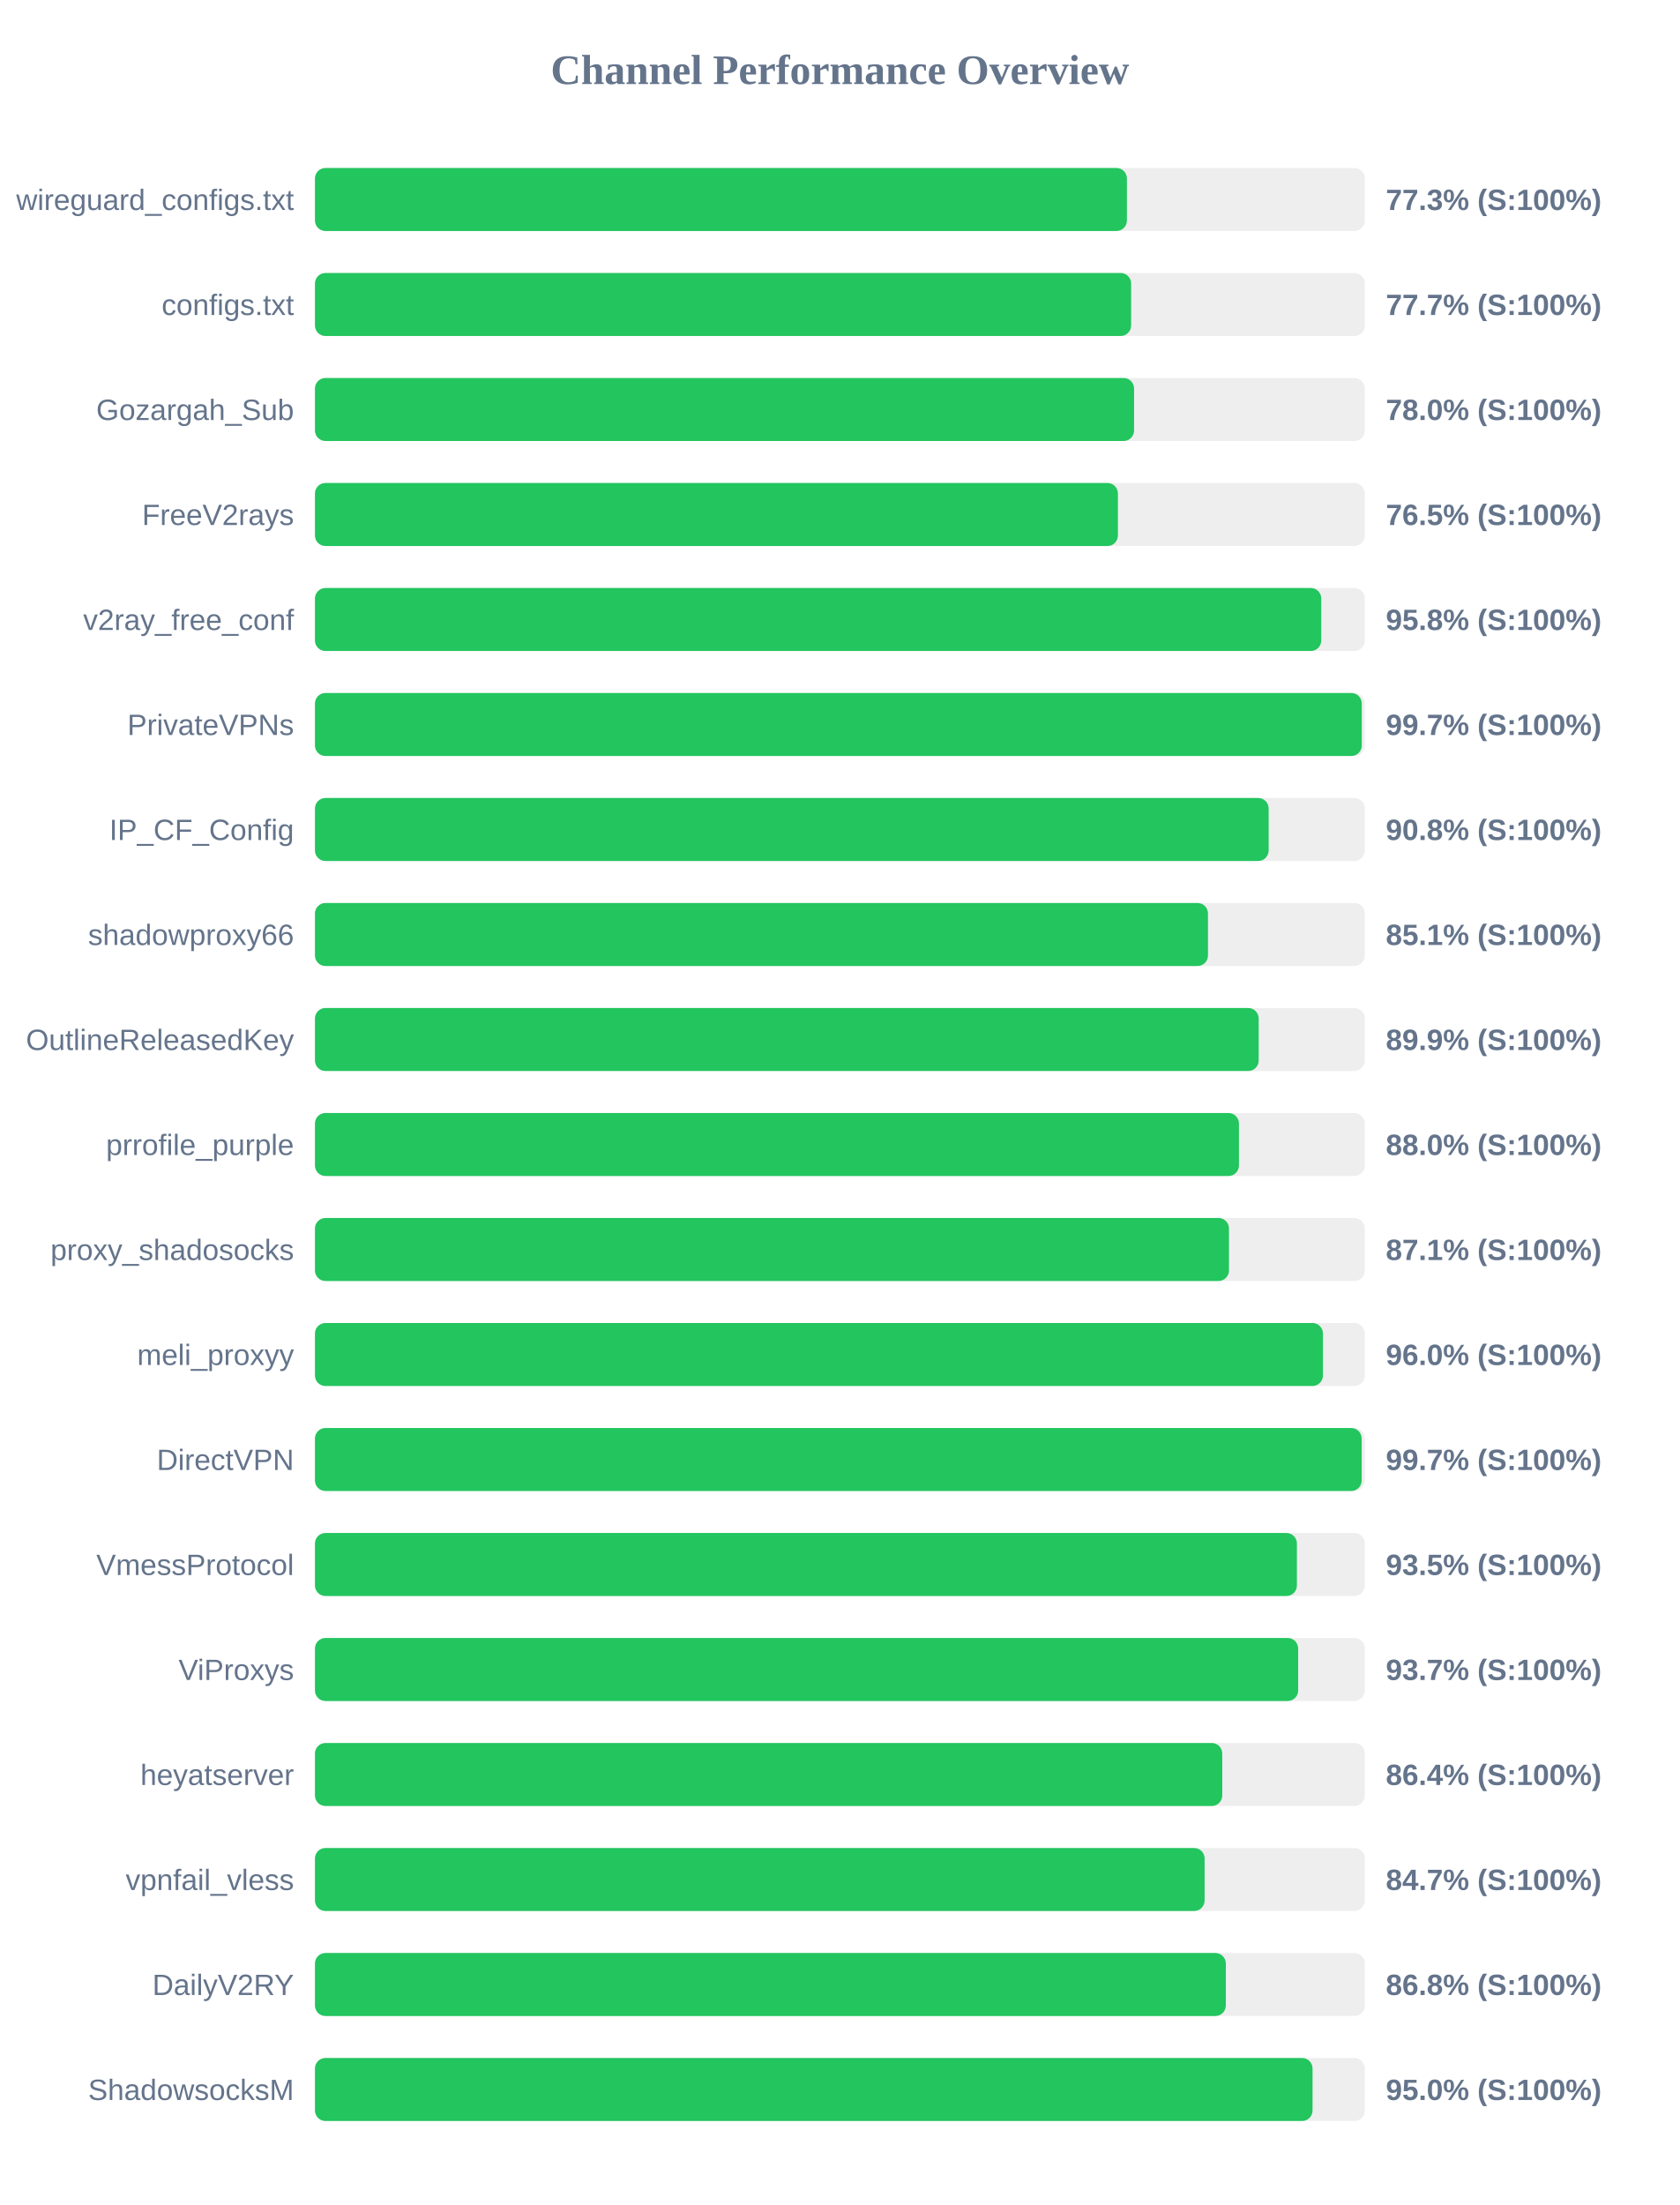
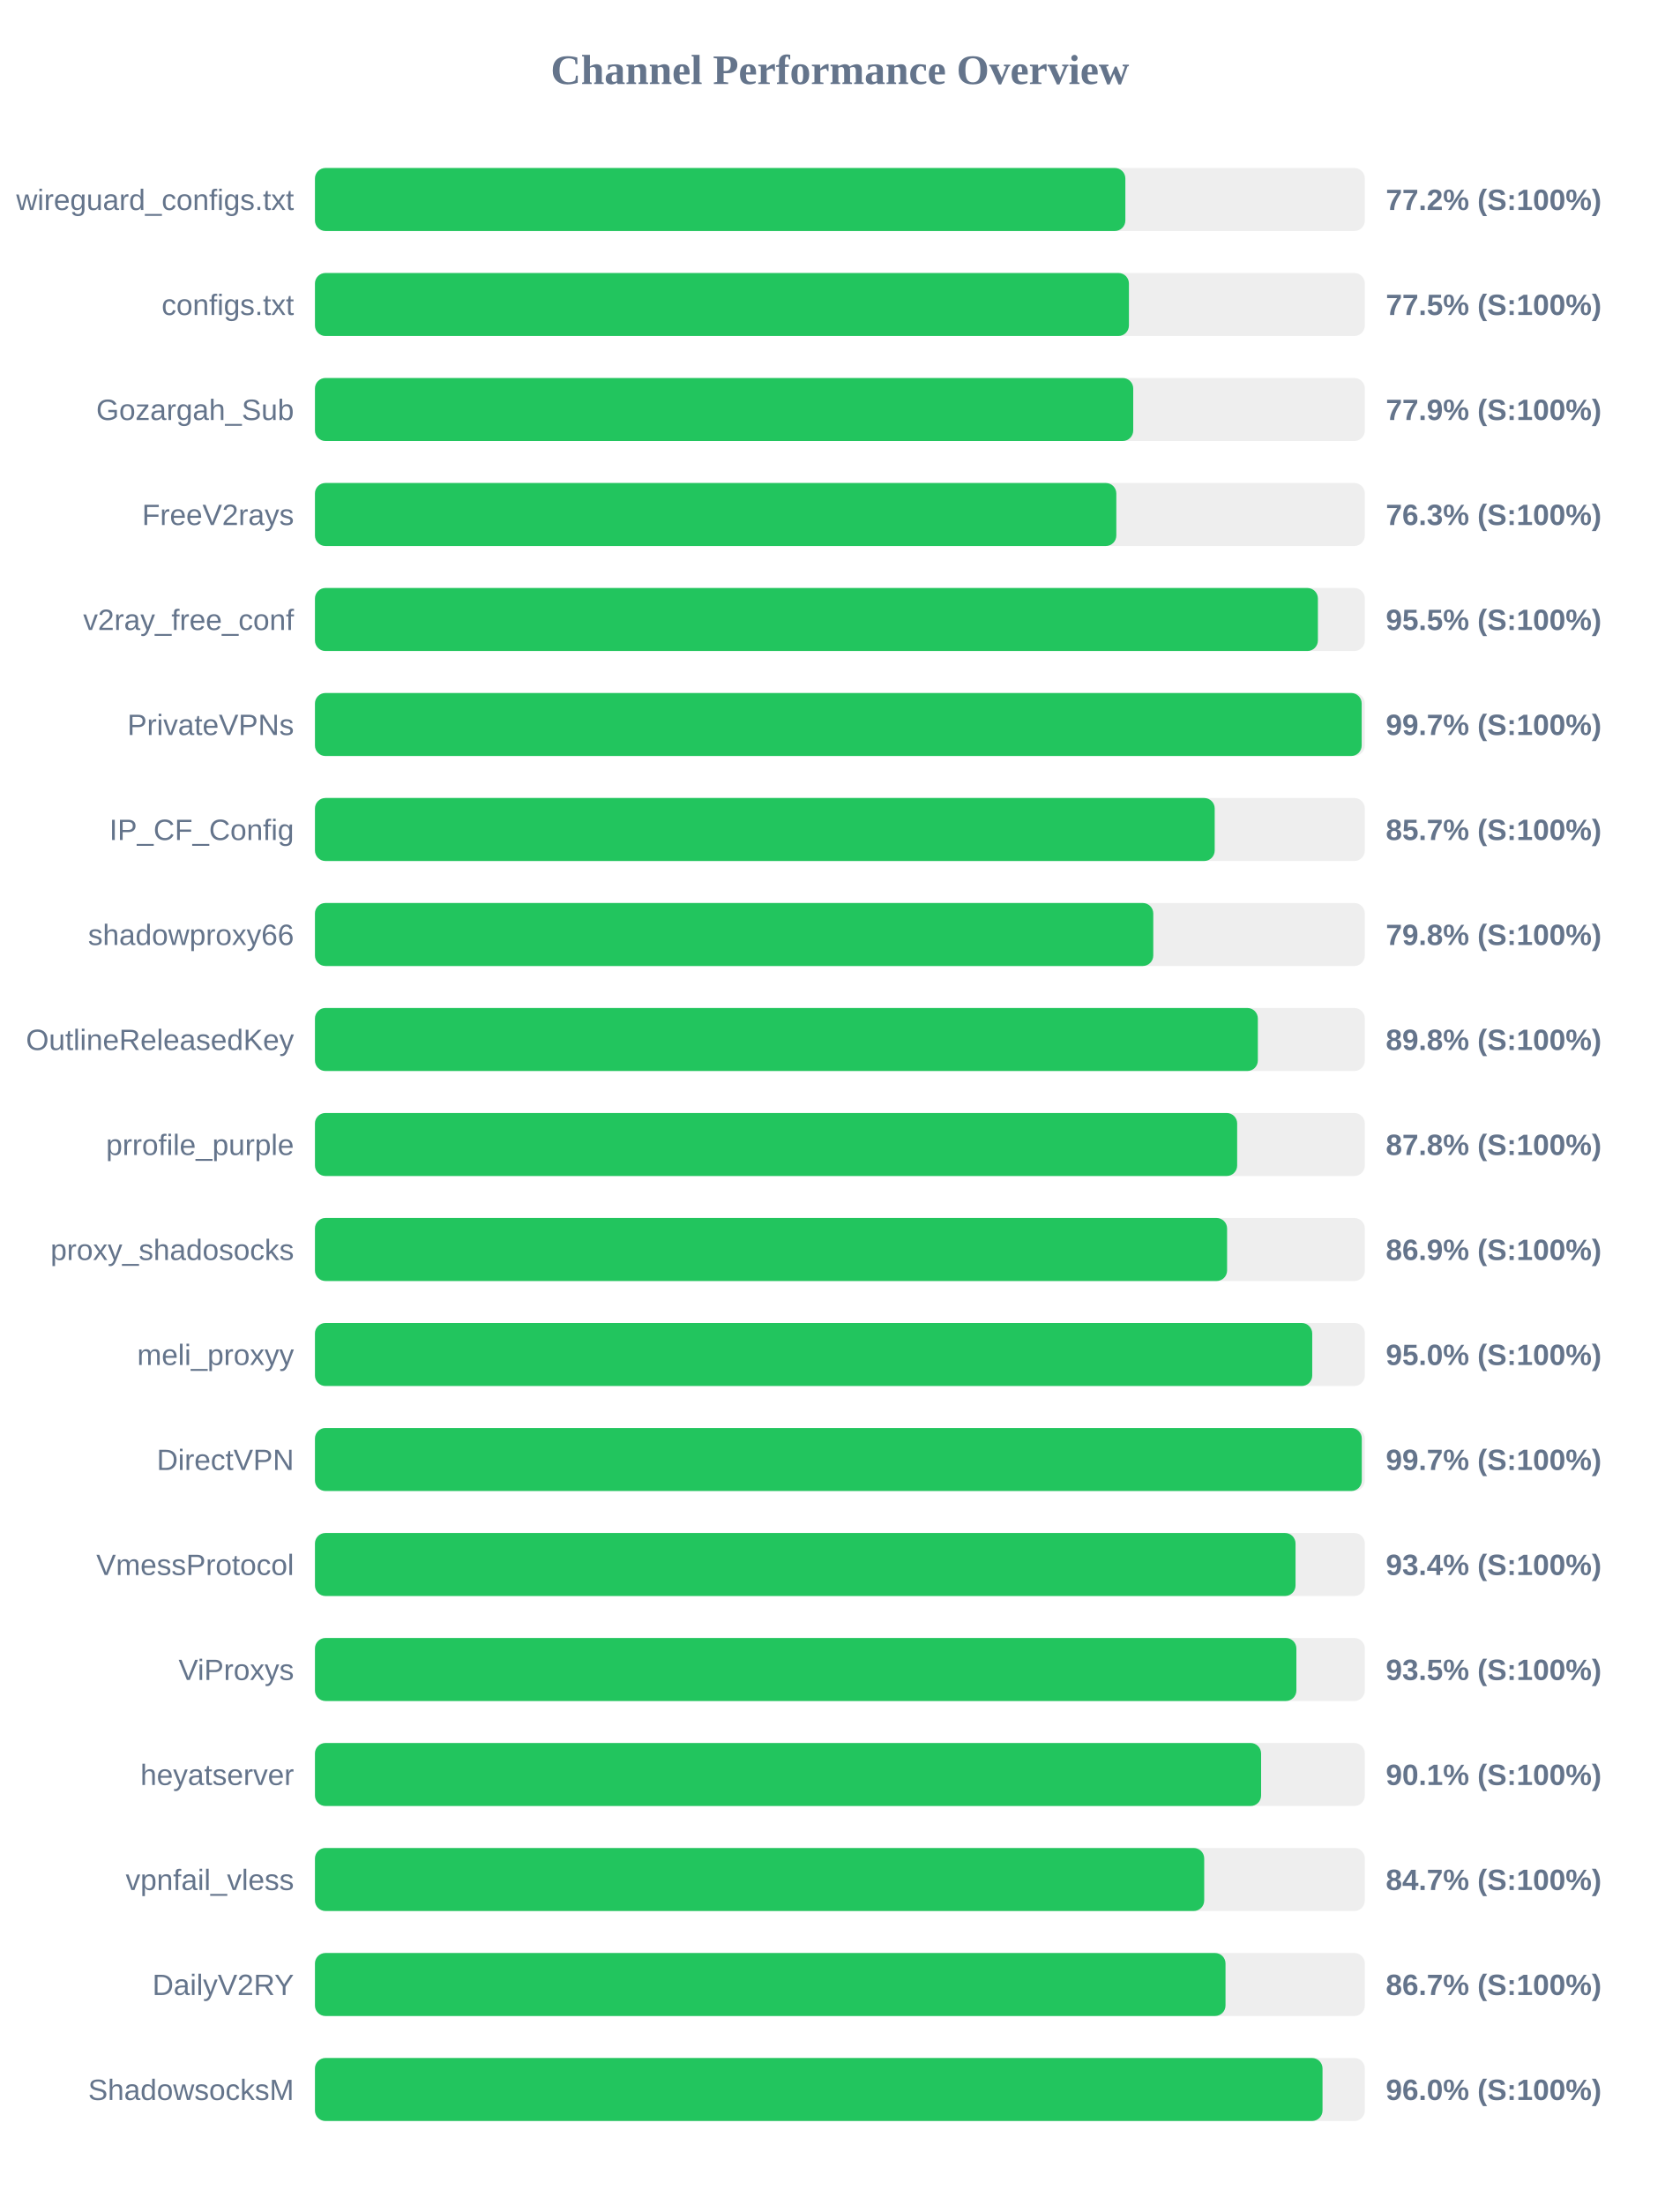
<svg xmlns="http://www.w3.org/2000/svg" width="800" height="1050" version="1.1">
  <style>
        .row { font: 14px Arial; fill: #64748b; }
        .score { font: bold 14px Arial; fill: #64748b; }
    </style>
  <text x="400" y="40" text-anchor="middle" font-size="20px" font-weight="bold" fill="#64748b">Channel Performance Overview</text>
  <rect x="150" y="80" width="500" height="30" fill="#eee" rx="5" />
-   <rect x="150" y="80" width="386.7" height="30" fill="#22c55e" rx="5" />
+   <rect x="150" y="80" width="385.95" height="30" fill="#22c55e" rx="5" />
  <text x="140" y="100" text-anchor="end" class="row">wireguard_configs.txt</text>
-   <text x="660" y="100" text-anchor="start" class="score">77.3% (S:100%)</text>
+   <text x="660" y="100" text-anchor="start" class="score">77.2% (S:100%)</text>
  <rect x="150" y="130" width="500" height="30" fill="#eee" rx="5" />
-   <rect x="150" y="130" width="388.7" height="30" fill="#22c55e" rx="5" />
+   <rect x="150" y="130" width="387.65" height="30" fill="#22c55e" rx="5" />
  <text x="140" y="150" text-anchor="end" class="row">configs.txt</text>
-   <text x="660" y="150" text-anchor="start" class="score">77.7% (S:100%)</text>
+   <text x="660" y="150" text-anchor="start" class="score">77.5% (S:100%)</text>
  <rect x="150" y="180" width="500" height="30" fill="#eee" rx="5" />
-   <rect x="150" y="180" width="390.1" height="30" fill="#22c55e" rx="5" />
+   <rect x="150" y="180" width="389.7" height="30" fill="#22c55e" rx="5" />
  <text x="140" y="200" text-anchor="end" class="row">Gozargah_Sub</text>
-   <text x="660" y="200" text-anchor="start" class="score">78.0% (S:100%)</text>
+   <text x="660" y="200" text-anchor="start" class="score">77.9% (S:100%)</text>
  <rect x="150" y="230" width="500" height="30" fill="#eee" rx="5" />
-   <rect x="150" y="230" width="382.4" height="30" fill="#22c55e" rx="5" />
+   <rect x="150" y="230" width="381.65" height="30" fill="#22c55e" rx="5" />
  <text x="140" y="250" text-anchor="end" class="row">FreeV2rays</text>
-   <text x="660" y="250" text-anchor="start" class="score">76.5% (S:100%)</text>
+   <text x="660" y="250" text-anchor="start" class="score">76.3% (S:100%)</text>
  <rect x="150" y="280" width="500" height="30" fill="#eee" rx="5" />
-   <rect x="150" y="280" width="479.25" height="30" fill="#22c55e" rx="5" />
+   <rect x="150" y="280" width="477.65" height="30" fill="#22c55e" rx="5" />
  <text x="140" y="300" text-anchor="end" class="row">v2ray_free_conf</text>
-   <text x="660" y="300" text-anchor="start" class="score">95.8% (S:100%)</text>
+   <text x="660" y="300" text-anchor="start" class="score">95.5% (S:100%)</text>
  <rect x="150" y="330" width="500" height="30" fill="#eee" rx="5" />
-   <rect x="150" y="330" width="498.55" height="30" fill="#22c55e" rx="5" />
+   <rect x="150" y="330" width="498.5" height="30" fill="#22c55e" rx="5" />
  <text x="140" y="350" text-anchor="end" class="row">PrivateVPNs</text>
  <text x="660" y="350" text-anchor="start" class="score">99.7% (S:100%)</text>
  <rect x="150" y="380" width="500" height="30" fill="#eee" rx="5" />
-   <rect x="150" y="380" width="454.2" height="30" fill="#22c55e" rx="5" />
+   <rect x="150" y="380" width="428.5" height="30" fill="#22c55e" rx="5" />
  <text x="140" y="400" text-anchor="end" class="row">IP_CF_Config</text>
-   <text x="660" y="400" text-anchor="start" class="score">90.8% (S:100%)</text>
+   <text x="660" y="400" text-anchor="start" class="score">85.7% (S:100%)</text>
  <rect x="150" y="430" width="500" height="30" fill="#eee" rx="5" />
-   <rect x="150" y="430" width="425.3" height="30" fill="#22c55e" rx="5" />
+   <rect x="150" y="430" width="399.25" height="30" fill="#22c55e" rx="5" />
  <text x="140" y="450" text-anchor="end" class="row">shadowproxy66</text>
-   <text x="660" y="450" text-anchor="start" class="score">85.1% (S:100%)</text>
+   <text x="660" y="450" text-anchor="start" class="score">79.8% (S:100%)</text>
  <rect x="150" y="480" width="500" height="30" fill="#eee" rx="5" />
-   <rect x="150" y="480" width="449.45" height="30" fill="#22c55e" rx="5" />
+   <rect x="150" y="480" width="449.05" height="30" fill="#22c55e" rx="5" />
  <text x="140" y="500" text-anchor="end" class="row">OutlineReleasedKey</text>
-   <text x="660" y="500" text-anchor="start" class="score">89.9% (S:100%)</text>
+   <text x="660" y="500" text-anchor="start" class="score">89.8% (S:100%)</text>
  <rect x="150" y="530" width="500" height="30" fill="#eee" rx="5" />
-   <rect x="150" y="530" width="440.05" height="30" fill="#22c55e" rx="5" />
+   <rect x="150" y="530" width="439.2" height="30" fill="#22c55e" rx="5" />
  <text x="140" y="550" text-anchor="end" class="row">prrofile_purple</text>
-   <text x="660" y="550" text-anchor="start" class="score">88.0% (S:100%)</text>
+   <text x="660" y="550" text-anchor="start" class="score">87.8% (S:100%)</text>
  <rect x="150" y="580" width="500" height="30" fill="#eee" rx="5" />
-   <rect x="150" y="580" width="435.3" height="30" fill="#22c55e" rx="5" />
+   <rect x="150" y="580" width="434.4" height="30" fill="#22c55e" rx="5" />
  <text x="140" y="600" text-anchor="end" class="row">proxy_shadosocks</text>
-   <text x="660" y="600" text-anchor="start" class="score">87.1% (S:100%)</text>
+   <text x="660" y="600" text-anchor="start" class="score">86.9% (S:100%)</text>
  <rect x="150" y="630" width="500" height="30" fill="#eee" rx="5" />
-   <rect x="150" y="630" width="480.05" height="30" fill="#22c55e" rx="5" />
+   <rect x="150" y="630" width="474.95" height="30" fill="#22c55e" rx="5" />
  <text x="140" y="650" text-anchor="end" class="row">meli_proxyy</text>
-   <text x="660" y="650" text-anchor="start" class="score">96.0% (S:100%)</text>
+   <text x="660" y="650" text-anchor="start" class="score">95.0% (S:100%)</text>
  <rect x="150" y="680" width="500" height="30" fill="#eee" rx="5" />
-   <rect x="150" y="680" width="498.5" height="30" fill="#22c55e" rx="5" />
+   <rect x="150" y="680" width="498.55" height="30" fill="#22c55e" rx="5" />
  <text x="140" y="700" text-anchor="end" class="row">DirectVPN</text>
  <text x="660" y="700" text-anchor="start" class="score">99.7% (S:100%)</text>
  <rect x="150" y="730" width="500" height="30" fill="#eee" rx="5" />
-   <rect x="150" y="730" width="467.65" height="30" fill="#22c55e" rx="5" />
+   <rect x="150" y="730" width="467.0" height="30" fill="#22c55e" rx="5" />
  <text x="140" y="750" text-anchor="end" class="row">VmessProtocol</text>
-   <text x="660" y="750" text-anchor="start" class="score">93.5% (S:100%)</text>
+   <text x="660" y="750" text-anchor="start" class="score">93.4% (S:100%)</text>
  <rect x="150" y="780" width="500" height="30" fill="#eee" rx="5" />
-   <rect x="150" y="780" width="468.25" height="30" fill="#22c55e" rx="5" />
+   <rect x="150" y="780" width="467.4" height="30" fill="#22c55e" rx="5" />
  <text x="140" y="800" text-anchor="end" class="row">ViProxys</text>
-   <text x="660" y="800" text-anchor="start" class="score">93.7% (S:100%)</text>
+   <text x="660" y="800" text-anchor="start" class="score">93.5% (S:100%)</text>
  <rect x="150" y="830" width="500" height="30" fill="#eee" rx="5" />
-   <rect x="150" y="830" width="432.1" height="30" fill="#22c55e" rx="5" />
+   <rect x="150" y="830" width="450.6" height="30" fill="#22c55e" rx="5" />
  <text x="140" y="850" text-anchor="end" class="row">heyatserver</text>
-   <text x="660" y="850" text-anchor="start" class="score">86.4% (S:100%)</text>
+   <text x="660" y="850" text-anchor="start" class="score">90.1% (S:100%)</text>
  <rect x="150" y="880" width="500" height="30" fill="#eee" rx="5" />
-   <rect x="150" y="880" width="423.7" height="30" fill="#22c55e" rx="5" />
+   <rect x="150" y="880" width="423.5" height="30" fill="#22c55e" rx="5" />
  <text x="140" y="900" text-anchor="end" class="row">vpnfail_vless</text>
  <text x="660" y="900" text-anchor="start" class="score">84.7% (S:100%)</text>
  <rect x="150" y="930" width="500" height="30" fill="#eee" rx="5" />
-   <rect x="150" y="930" width="433.8" height="30" fill="#22c55e" rx="5" />
+   <rect x="150" y="930" width="433.65" height="30" fill="#22c55e" rx="5" />
  <text x="140" y="950" text-anchor="end" class="row">DailyV2RY</text>
-   <text x="660" y="950" text-anchor="start" class="score">86.8% (S:100%)</text>
+   <text x="660" y="950" text-anchor="start" class="score">86.7% (S:100%)</text>
  <rect x="150" y="980" width="500" height="30" fill="#eee" rx="5" />
-   <rect x="150" y="980" width="475.1" height="30" fill="#22c55e" rx="5" />
+   <rect x="150" y="980" width="479.85" height="30" fill="#22c55e" rx="5" />
  <text x="140" y="1000" text-anchor="end" class="row">ShadowsocksM</text>
-   <text x="660" y="1000" text-anchor="start" class="score">95.0% (S:100%)</text>
+   <text x="660" y="1000" text-anchor="start" class="score">96.0% (S:100%)</text>
</svg>
